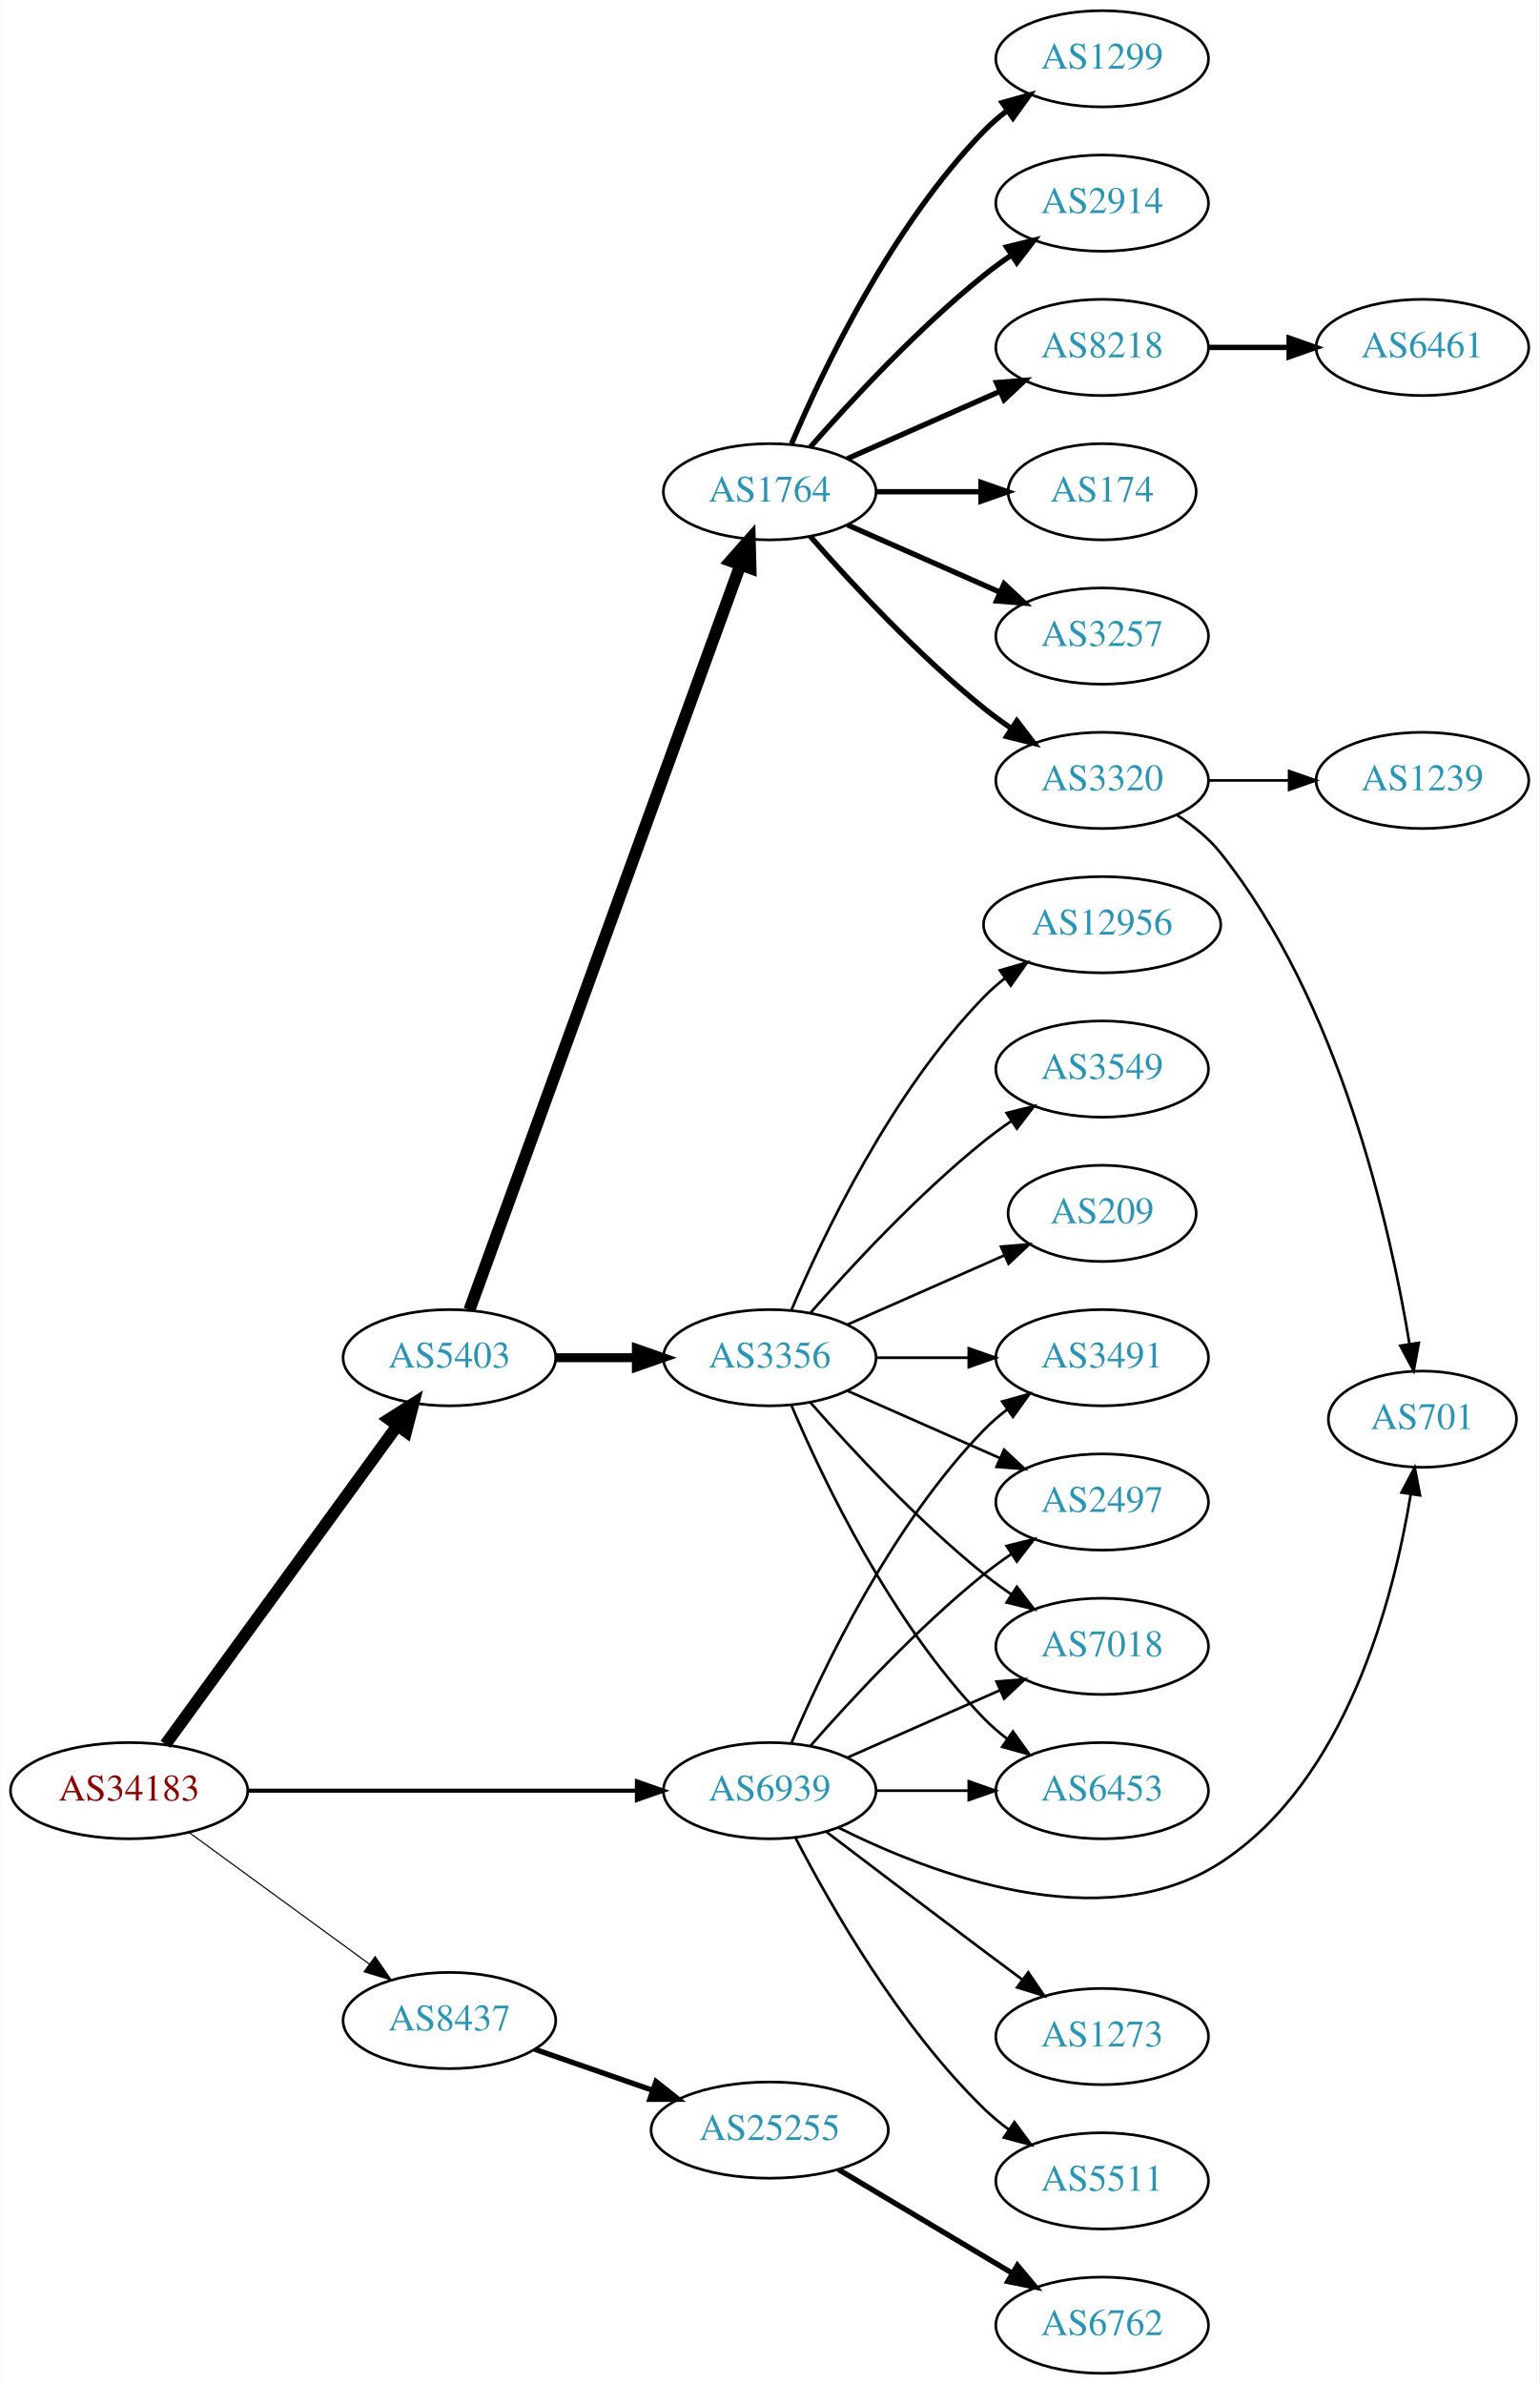
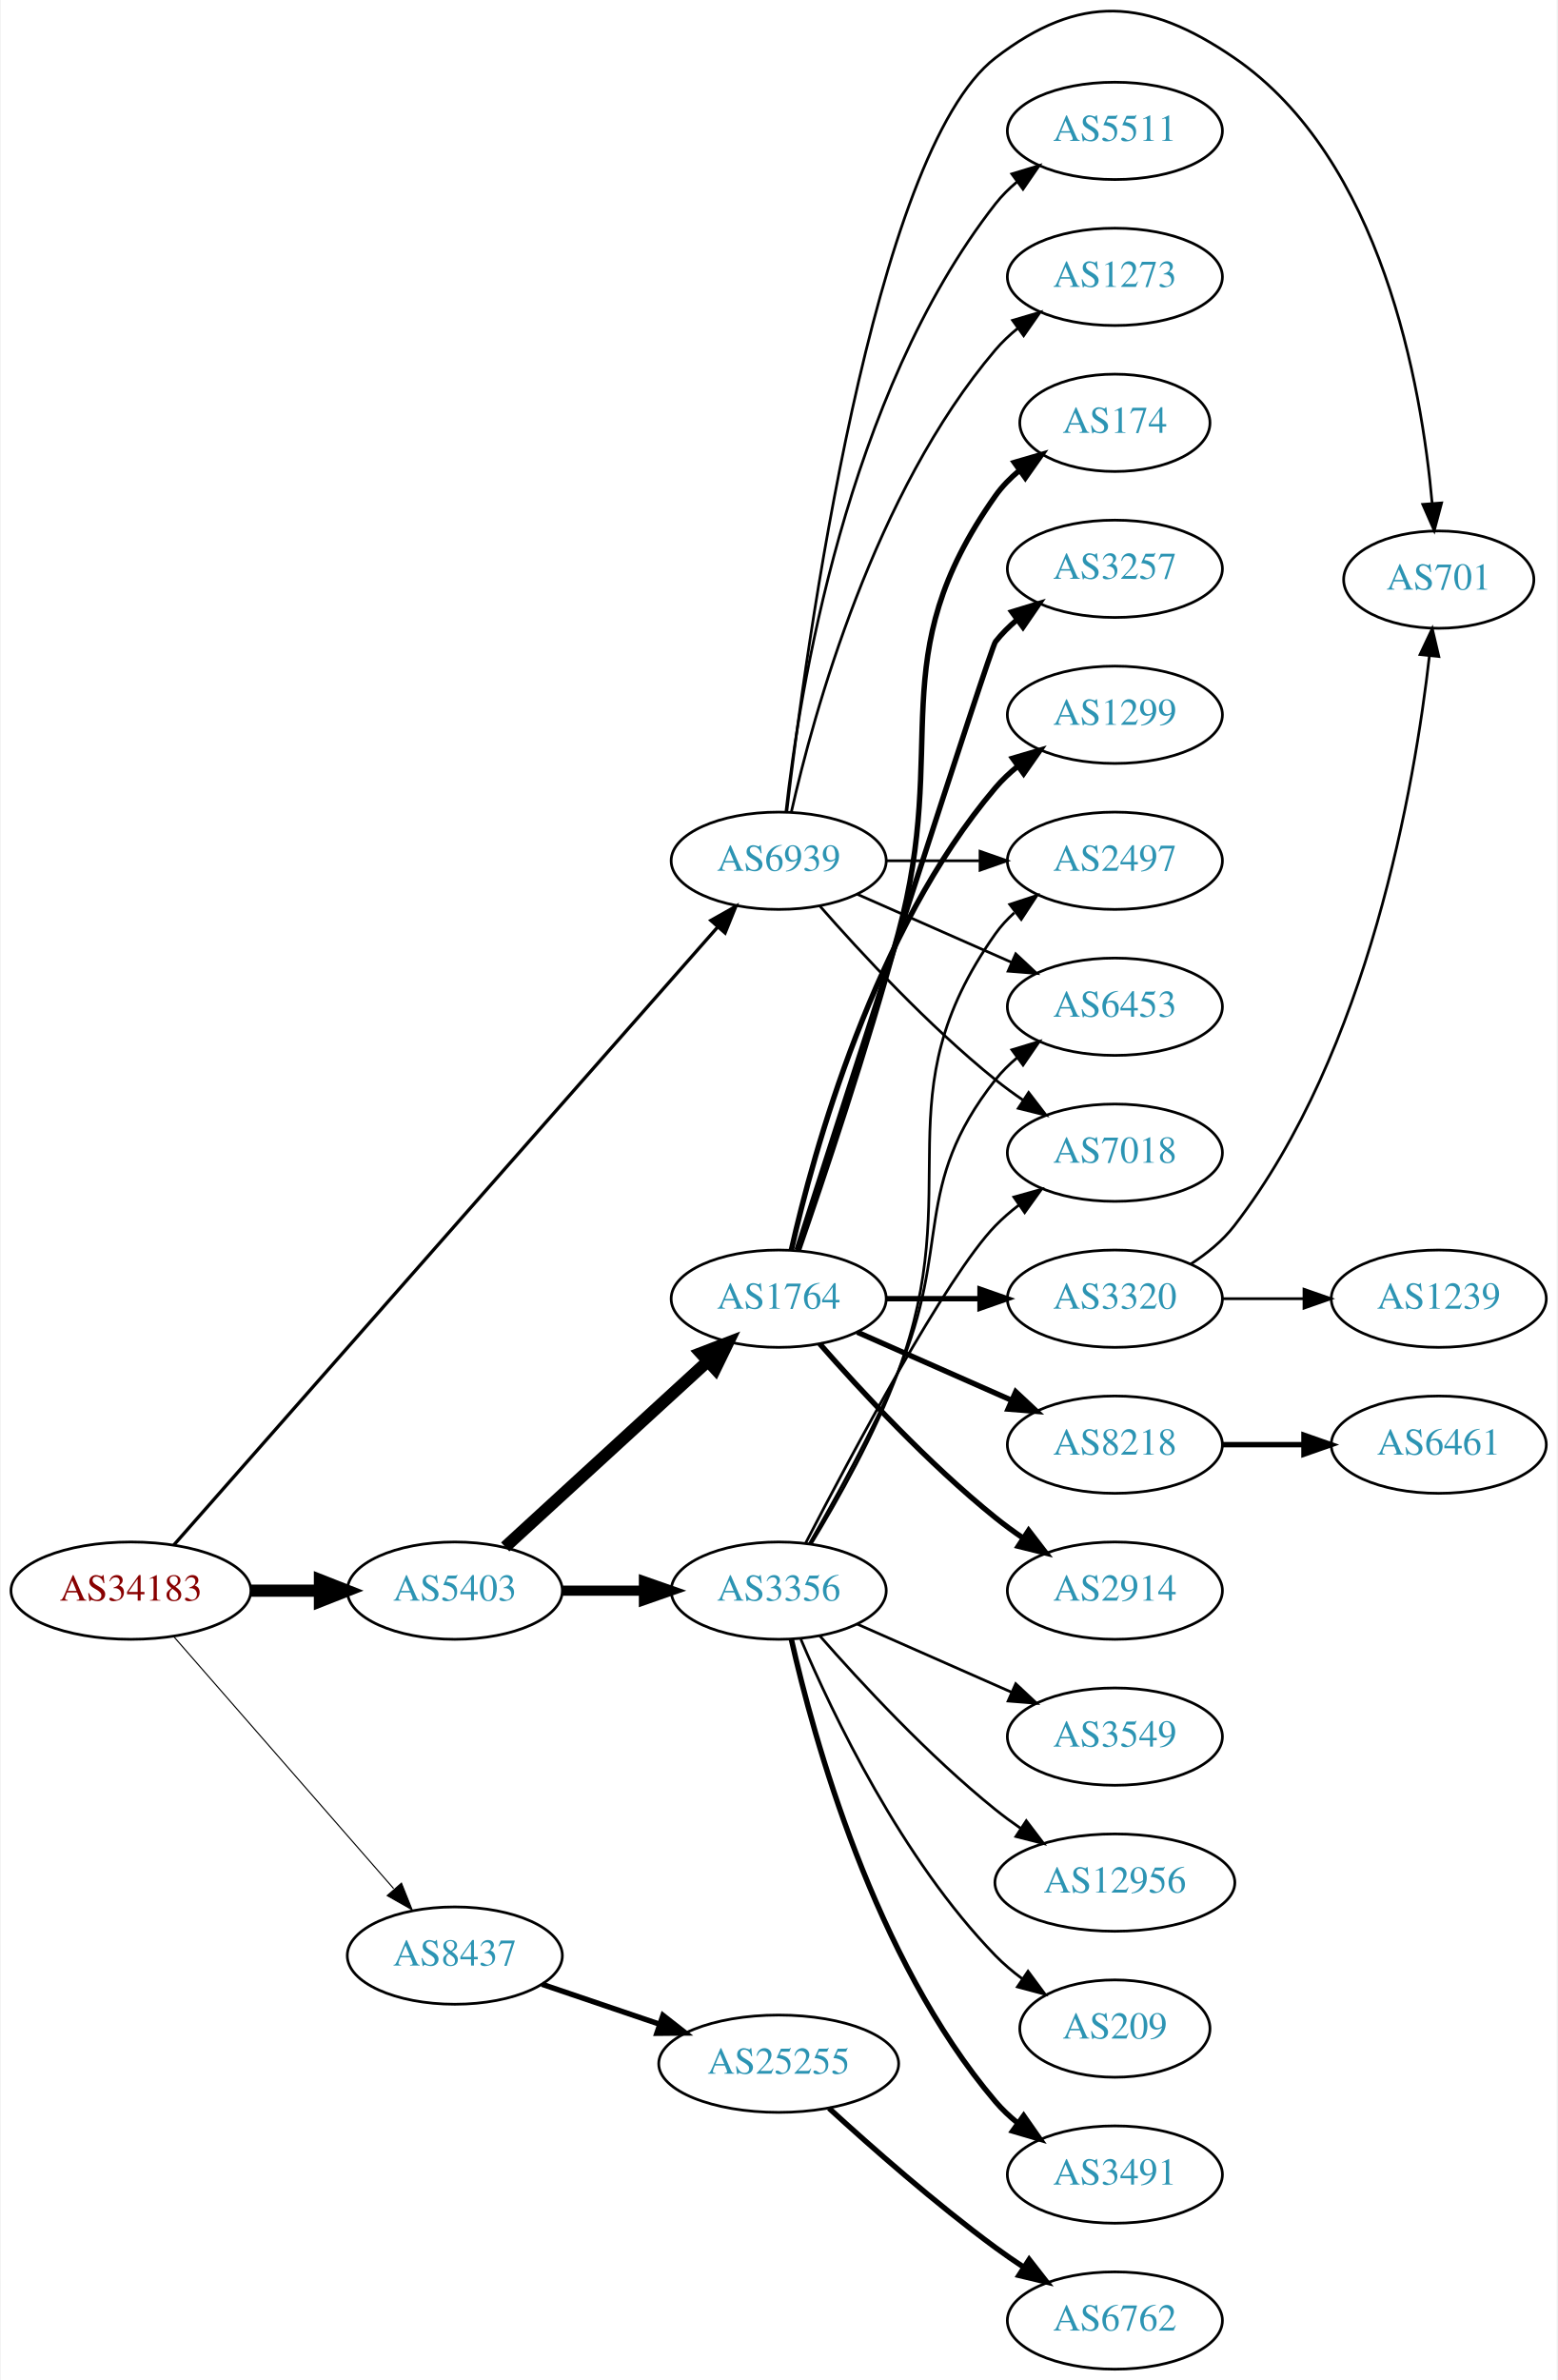
- <svg xmlns="http://www.w3.org/2000/svg" xmlns:xlink="http://www.w3.org/1999/xlink" width="576pt" height="892pt" viewBox="0.00 0.00 575.76 892.00">
-   <g id="graph0" class="graph" transform="scale(1 1) rotate(0) translate(4 888)">
-     <polygon fill="white" stroke="none" points="-4,4 -4,-888 571.762,-888 571.762,4 -4,4" />
+ <svg xmlns="http://www.w3.org/2000/svg" xmlns:xlink="http://www.w3.org/1999/xlink" width="576pt" height="880pt" viewBox="0.00 0.00 575.76 880.41">
+   <g id="graph0" class="graph" transform="scale(1 1) rotate(0) translate(4 876.412)">
+     <polygon fill="white" stroke="none" points="-4,4 -4,-876.412 571.762,-876.412 571.762,4 -4,4" />
    <g id="node1" class="node">
      <g id="a_node1">
        <a xlink:href="/asn/34183" xlink:title="AS34183 ~ AUSTRIA [AT]">
-           <ellipse fill="#ffffff" stroke="black" cx="44.196" cy="-218" rx="44.393" ry="18" />
-           <text text-anchor="middle" x="44.196" y="-214.3" font-family="Times,serif" font-size="14.00" fill="#880000">AS34183</text>
+           <ellipse fill="#ffffff" stroke="black" cx="44.196" cy="-288" rx="44.393" ry="18" />
+           <text text-anchor="middle" x="44.196" y="-284.3" font-family="Times,serif" font-size="14.00" fill="#880000">AS34183</text>
        </a>
      </g>
    </g>
    <g id="node2" class="node">
      <g id="a_node2">
        <a xlink:href="/asn/5403" xlink:title="AS5403 ~ AS5403 [AT]">
-           <ellipse fill="#ffffff" stroke="black" cx="164.039" cy="-380" rx="39.794" ry="18" />
-           <text text-anchor="middle" x="164.039" y="-376.3" font-family="Times,serif" font-size="14.00" fill="#2c94b3">AS5403</text>
+           <ellipse fill="#ffffff" stroke="black" cx="164.039" cy="-288" rx="39.794" ry="18" />
+           <text text-anchor="middle" x="164.039" y="-284.3" font-family="Times,serif" font-size="14.00" fill="#2c94b3">AS5403</text>
        </a>
      </g>
    </g>
    <g id="edge1" class="edge">
-       <path fill="none" stroke="black" stroke-width="4.5" d="M57.807,-235.337C78.628,-263.96 120.29,-321.233 144.479,-354.486" />
-       <polygon fill="black" stroke="black" stroke-width="4.5" points="141.451,-357.017 150.518,-362.788 147.82,-352.385 141.451,-357.017" />
+       <path fill="none" stroke="black" stroke-width="4.5" d="M88.407,-288C96.72,-288 105.482,-288 113.965,-288" />
+       <polygon fill="black" stroke="black" stroke-width="4.5" points="114.123,-291.938 124.123,-288 114.123,-284.063 114.123,-291.938" />
    </g>
    <g id="node3" class="node">
      <g id="a_node3">
        <a xlink:href="/asn/8437" xlink:title="AS8437 ~ Hutchison Drei Austria GmbH [AT]">
-           <ellipse fill="#ffffff" stroke="black" cx="164.039" cy="-132" rx="39.794" ry="18" />
-           <text text-anchor="middle" x="164.039" y="-128.3" font-family="Times,serif" font-size="14.00" fill="#2c94b3">AS8437</text>
+           <ellipse fill="#ffffff" stroke="black" cx="164.039" cy="-153" rx="39.794" ry="18" />
+           <text text-anchor="middle" x="164.039" y="-149.3" font-family="Times,serif" font-size="14.00" fill="#2c94b3">AS8437</text>
        </a>
      </g>
    </g>
    <g id="edge2" class="edge">
-       <path fill="none" stroke="black" stroke-width="0.429" d="M66.537,-202.426C85.424,-188.642 113.154,-168.406 134.047,-153.158" />
-       <polygon fill="black" stroke="black" stroke-width="0.429" points="136.238,-155.892 142.253,-147.169 132.112,-150.237 136.238,-155.892" />
+       <path fill="none" stroke="black" stroke-width="0.409" d="M60.121,-270.902C80.663,-247.369 117.782,-204.845 141.379,-177.813" />
+       <polygon fill="black" stroke="black" stroke-width="0.409" points="144.296,-179.794 148.235,-169.959 139.022,-175.191 144.296,-179.794" />
    </g>
    <g id="node4" class="node">
      <g id="a_node4">
        <a xlink:href="/asn/6939" xlink:title="AS6939 ~ Hurricane Electric LLC [US]">
-           <ellipse fill="#ffffff" stroke="black" cx="283.881" cy="-218" rx="39.794" ry="18" />
-           <text text-anchor="middle" x="283.881" y="-214.3" font-family="Times,serif" font-size="14.00" fill="#2c94b3">AS6939</text>
+           <ellipse fill="#ffffff" stroke="black" cx="283.881" cy="-558" rx="39.794" ry="18" />
+           <text text-anchor="middle" x="283.881" y="-554.3" font-family="Times,serif" font-size="14.00" fill="#2c94b3">AS6939</text>
        </a>
      </g>
    </g>
    <g id="edge3" class="edge">
-       <path fill="none" stroke="black" stroke-width="1.5" d="M88.515,-218C129.583,-218 191.197,-218 234.004,-218" />
-       <polygon fill="black" stroke="black" stroke-width="1.5" points="234.187,-221.5 244.187,-218 234.187,-214.5 234.187,-221.5" />
+       <path fill="none" stroke="black" stroke-width="1.227" d="M60.064,-304.89C100.665,-351.01 213.559,-479.253 261.214,-533.387" />
+       <polygon fill="black" stroke="black" stroke-width="1.227" points="258.784,-535.923 268.019,-541.117 264.038,-531.298 258.784,-535.923" />
    </g>
    <g id="node5" class="node">
      <g id="a_node5">
-         <a xlink:href="/asn/1764" xlink:title="AS1764 ~ NEXTLAYER-AS [AT]">
-           <ellipse fill="#ffffff" stroke="black" cx="283.881" cy="-704" rx="39.794" ry="18" />
-           <text text-anchor="middle" x="283.881" y="-700.3" font-family="Times,serif" font-size="14.00" fill="#2c94b3">AS1764</text>
+         <a xlink:href="/asn/3356" xlink:title="AS3356 ~ Level 3 Parent, LLC [US]">
+           <ellipse fill="#ffffff" stroke="black" cx="283.881" cy="-288" rx="39.794" ry="18" />
+           <text text-anchor="middle" x="283.881" y="-284.3" font-family="Times,serif" font-size="14.00" fill="#2c94b3">AS3356</text>
        </a>
      </g>
    </g>
    <g id="edge4" class="edge">
-       <path fill="none" stroke="black" stroke-width="4.5" d="M171.542,-397.881C191.099,-451.651 249.467,-612.129 272.941,-676.67" />
-       <polygon fill="black" stroke="black" stroke-width="4.5" points="269.279,-678.122 276.398,-686.174 276.68,-675.431 269.279,-678.122" />
+       <path fill="none" stroke="black" stroke-width="3.75" d="M203.951,-288C213.505,-288 223.854,-288 233.817,-288" />
+       <polygon fill="black" stroke="black" stroke-width="3.75" points="234.009,-291.5 244.009,-288 234.009,-284.5 234.009,-291.5" />
    </g>
    <g id="node6" class="node">
      <g id="a_node6">
-         <a xlink:href="/asn/3356" xlink:title="AS3356 ~ Level 3 Parent, LLC [US]">
-           <ellipse fill="#ffffff" stroke="black" cx="283.881" cy="-380" rx="39.794" ry="18" />
-           <text text-anchor="middle" x="283.881" y="-376.3" font-family="Times,serif" font-size="14.00" fill="#2c94b3">AS3356</text>
+         <a xlink:href="/asn/1764" xlink:title="AS1764 ~ NEXTLAYER-AS [AT]">
+           <ellipse fill="#ffffff" stroke="black" cx="283.881" cy="-396" rx="39.794" ry="18" />
+           <text text-anchor="middle" x="283.881" y="-392.3" font-family="Times,serif" font-size="14.00" fill="#2c94b3">AS1764</text>
        </a>
      </g>
    </g>
    <g id="edge5" class="edge">
-       <path fill="none" stroke="black" stroke-width="3.375" d="M203.951,-380C213.505,-380 223.854,-380 233.817,-380" />
-       <polygon fill="black" stroke="black" stroke-width="3.375" points="234.009,-383.5 244.009,-380 234.009,-376.5 234.009,-383.5" />
+       <path fill="none" stroke="black" stroke-width="4.5" d="M182.681,-304.169C202.554,-322.382 235.016,-352.133 257.585,-372.817" />
+       <polygon fill="black" stroke="black" stroke-width="4.5" points="255.086,-375.867 265.118,-379.721 260.406,-370.061 255.086,-375.867" />
    </g>
    <g id="node23" class="node">
      <g id="a_node23">
        <a xlink:href="/asn/25255" xlink:title="AS25255 ~ ==&gt; TELE2 AUSTRIA &lt;== [AT]">
-           <ellipse fill="#ffffff" stroke="black" cx="283.881" cy="-91" rx="44.393" ry="18" />
-           <text text-anchor="middle" x="283.881" y="-87.3" font-family="Times,serif" font-size="14.00" fill="#2c94b3">AS25255</text>
+           <ellipse fill="#ffffff" stroke="black" cx="283.881" cy="-113" rx="44.393" ry="18" />
+           <text text-anchor="middle" x="283.881" y="-109.3" font-family="Times,serif" font-size="14.00" fill="#2c94b3">AS25255</text>
        </a>
      </g>
    </g>
    <g id="edge22" class="edge">
-       <path fill="none" stroke="black" stroke-width="2" d="M196,-121.228C209.409,-116.563 225.332,-111.023 239.861,-105.968" />
-       <polygon fill="black" stroke="black" stroke-width="2" points="241.354,-109.154 249.649,-102.562 239.054,-102.543 241.354,-109.154" />
+       <path fill="none" stroke="black" stroke-width="2" d="M196.309,-142.386C209.605,-137.872 225.331,-132.535 239.707,-127.655" />
+       <polygon fill="black" stroke="black" stroke-width="2" points="241.054,-130.894 249.398,-124.365 238.804,-124.265 241.054,-130.894" />
+     </g>
+     <g id="node7" class="node">
+       <g id="a_node7">
+         <a xlink:href="/asn/2497" xlink:title="AS2497 ~ Internet Initiative Japan Inc. [JP]">
+           <ellipse fill="#ffffff" stroke="black" cx="408.273" cy="-558" rx="39.794" ry="18" />
+           <text text-anchor="middle" x="408.273" y="-554.3" font-family="Times,serif" font-size="14.00" fill="#2c94b3">AS2497</text>
+         </a>
+       </g>
+     </g>
+     <g id="edge25" class="edge">
+       <path fill="none" stroke="black" d="M323.607,-558C334.545,-558 346.596,-558 358.062,-558" />
+       <polygon fill="black" stroke="black" points="358.38,-561.5 368.38,-558 358.38,-554.5 358.38,-561.5" />
+     </g>
+     <g id="node8" class="node">
+       <g id="a_node8">
+         <a xlink:href="/asn/6453" xlink:title="AS6453 ~ TATA COMMUNICATIONS (AMERICA) INC [US]">
+           <ellipse fill="#ffffff" stroke="black" cx="408.273" cy="-504" rx="39.794" ry="18" />
+           <text text-anchor="middle" x="408.273" y="-500.3" font-family="Times,serif" font-size="14.00" fill="#2c94b3">AS6453</text>
+         </a>
+       </g>
+     </g>
+     <g id="edge29" class="edge">
+       <path fill="none" stroke="black" d="M312.96,-545.611C329.908,-538.134 351.706,-528.517 370.075,-520.412" />
+       <polygon fill="black" stroke="black" points="371.589,-523.57 379.325,-516.331 368.763,-517.166 371.589,-523.57" />
+     </g>
+     <g id="node12" class="node">
+       <g id="a_node12">
+         <a xlink:href="/asn/7018" xlink:title="AS7018 ~ AT&amp;T Services, Inc. [US]">
+           <ellipse fill="#ffffff" stroke="black" cx="408.273" cy="-450" rx="39.794" ry="18" />
+           <text text-anchor="middle" x="408.273" y="-446.3" font-family="Times,serif" font-size="14.00" fill="#2c94b3">AS7018</text>
+         </a>
+       </g>
+     </g>
+     <g id="edge27" class="edge">
+       <path fill="none" stroke="black" d="M299.033,-541.337C314.135,-524.106 339.256,-496.976 364.077,-477 367.333,-474.38 370.858,-471.808 374.442,-469.354" />
+       <polygon fill="black" stroke="black" points="376.361,-472.281 382.815,-463.879 372.53,-466.423 376.361,-472.281" />
+     </g>
+     <g id="node21" class="node">
+       <g id="a_node21">
+         <a xlink:href="/asn/701" xlink:title="AS701 ~ UUNET [US]">
+           <ellipse fill="#ffffff" stroke="black" cx="528.116" cy="-662" rx="35.194" ry="18" />
+           <text text-anchor="middle" x="528.116" y="-658.3" font-family="Times,serif" font-size="14.00" fill="#2c94b3">AS701</text>
+         </a>
+       </g>
+     </g>
+     <g id="edge28" class="edge">
+       <path fill="none" stroke="black" d="M286.872,-576.135C293.762,-635.183 318.692,-820.131 364.077,-855 395.23,-878.934 420.065,-877.211 452.469,-855 507.084,-817.566 521.751,-733.999 525.682,-690.126" />
+       <polygon fill="black" stroke="black" points="529.173,-690.371 526.452,-680.132 522.194,-689.834 529.173,-690.371" />
+     </g>
+     <g id="node25" class="node">
+       <g id="a_node25">
+         <a xlink:href="/asn/5511" xlink:title="AS5511 ~ Orange S.A. [FR]">
+           <ellipse fill="#ffffff" stroke="black" cx="408.273" cy="-828" rx="39.794" ry="18" />
+           <text text-anchor="middle" x="408.273" y="-824.3" font-family="Times,serif" font-size="14.00" fill="#2c94b3">AS5511</text>
+         </a>
+       </g>
+     </g>
+     <g id="edge24" class="edge">
+       <path fill="none" stroke="black" d="M286.56,-576.129C291.391,-619.368 308.732,-730.216 364.077,-801 366.392,-803.961 369.129,-806.683 372.084,-809.164" />
+       <polygon fill="black" stroke="black" points="370.14,-812.078 380.275,-815.165 374.278,-806.432 370.14,-812.078" />
+     </g>
+     <g id="node26" class="node">
+       <g id="a_node26">
+         <a xlink:href="/asn/1273" xlink:title="AS1273 ~ Vodafone Group PLC [EU]">
+           <ellipse fill="#ffffff" stroke="black" cx="408.273" cy="-774" rx="39.794" ry="18" />
+           <text text-anchor="middle" x="408.273" y="-770.3" font-family="Times,serif" font-size="14.00" fill="#2c94b3">AS1273</text>
+         </a>
+       </g>
+     </g>
+     <g id="edge26" class="edge">
+       <path fill="none" stroke="black" d="M288.575,-576.075C296.715,-612.148 319.148,-694.14 364.077,-747 366.511,-749.864 369.328,-752.521 372.333,-754.961" />
+       <polygon fill="black" stroke="black" points="370.432,-757.905 380.593,-760.906 374.521,-752.224 370.432,-757.905" />
+     </g>
+     <g id="edge6" class="edge">
+       <path fill="none" stroke="black" d="M295.934,-305.367C305.66,-321.345 319.563,-345.981 328.077,-369 353.665,-438.175 321.498,-470.775 364.077,-531 366.068,-533.816 368.455,-536.401 371.071,-538.76" />
+       <polygon fill="black" stroke="black" points="369.371,-541.865 379.44,-545.162 373.624,-536.306 369.371,-541.865" />
+     </g>
+     <g id="edge7" class="edge">
+       <path fill="none" stroke="black" d="M295.193,-305.277C304.547,-321.397 318.325,-346.304 328.077,-369 348.052,-415.487 332.779,-437.246 364.077,-477 366.402,-479.953 369.146,-482.67 372.105,-485.147" />
+       <polygon fill="black" stroke="black" points="370.165,-488.064 380.302,-491.145 374.298,-482.415 370.165,-488.064" />
+     </g>
+     <g id="node9" class="node">
+       <g id="a_node9">
+         <a xlink:href="/asn/3491" xlink:title="AS3491 ~ PCCW Global, Inc. [US]">
+           <ellipse fill="#ffffff" stroke="black" cx="408.273" cy="-72" rx="39.794" ry="18" />
+           <text text-anchor="middle" x="408.273" y="-68.3" font-family="Times,serif" font-size="14.00" fill="#2c94b3">AS3491</text>
+         </a>
+       </g>
+     </g>
+     <g id="edge8" class="edge">
+       <path fill="none" stroke="black" stroke-width="2" d="M288.575,-269.925C296.715,-233.852 319.148,-151.86 364.077,-99 366.511,-96.136 369.328,-93.479 372.333,-91.039" />
+       <polygon fill="black" stroke="black" stroke-width="2" points="374.521,-93.776 380.593,-85.094 370.432,-88.095 374.521,-93.776" />
+     </g>
+     <g id="node10" class="node">
+       <g id="a_node10">
+         <a xlink:href="/asn/3549" xlink:title="AS3549 ~ Level 3 Parent, LLC [US]">
+           <ellipse fill="#ffffff" stroke="black" cx="408.273" cy="-234" rx="39.794" ry="18" />
+           <text text-anchor="middle" x="408.273" y="-230.3" font-family="Times,serif" font-size="14.00" fill="#2c94b3">AS3549</text>
+         </a>
+       </g>
+     </g>
+     <g id="edge9" class="edge">
+       <path fill="none" stroke="black" d="M312.96,-275.611C329.908,-268.134 351.706,-258.517 370.075,-250.412" />
+       <polygon fill="black" stroke="black" points="371.589,-253.57 379.325,-246.331 368.763,-247.166 371.589,-253.57" />
+     </g>
+     <g id="node11" class="node">
+       <g id="a_node11">
+         <a xlink:href="/asn/12956" xlink:title="AS12956 ~ TELXIUS [ES]">
+           <ellipse fill="#ffffff" stroke="black" cx="408.273" cy="-180" rx="44.393" ry="18" />
+           <text text-anchor="middle" x="408.273" y="-176.3" font-family="Times,serif" font-size="14.00" fill="#2c94b3">AS12956</text>
+         </a>
+       </g>
+     </g>
+     <g id="edge10" class="edge">
+       <path fill="none" stroke="black" d="M299.033,-271.337C314.135,-254.106 339.256,-226.976 364.077,-207 367.005,-204.643 370.152,-202.325 373.363,-200.098" />
+       <polygon fill="black" stroke="black" points="375.499,-202.882 381.911,-194.448 371.639,-197.042 375.499,-202.882" />
+     </g>
+     <g id="edge11" class="edge">
+       <path fill="none" stroke="black" d="M293.846,-305.587C310.437,-337.711 345.893,-404.297 364.077,-423 366.697,-425.695 369.638,-428.239 372.721,-430.608" />
+       <polygon fill="black" stroke="black" points="370.887,-433.597 381.089,-436.455 374.896,-427.859 370.887,-433.597" />
+     </g>
+     <g id="node13" class="node">
+       <g id="a_node13">
+         <a xlink:href="/asn/209" xlink:title="AS209 ~ CenturyLink Communications, LLC [US]">
+           <ellipse fill="#ffffff" stroke="black" cx="408.273" cy="-126" rx="35.194" ry="18" />
+           <text text-anchor="middle" x="408.273" y="-122.3" font-family="Times,serif" font-size="14.00" fill="#2c94b3">AS209</text>
+         </a>
+       </g>
+     </g>
+     <g id="edge12" class="edge">
+       <path fill="none" stroke="black" d="M292.072,-270.025C303.839,-242.318 329.413,-188.652 364.077,-153 367.06,-149.933 370.457,-147.06 374.007,-144.419" />
+       <polygon fill="black" stroke="black" points="376.134,-147.205 382.441,-138.692 372.201,-141.414 376.134,-147.205" />
    </g>
    <g id="node14" class="node">
      <g id="a_node14">
-         <a xlink:href="/asn/2497" xlink:title="AS2497 ~ Internet Initiative Japan Inc. [JP]">
-           <ellipse fill="#ffffff" stroke="black" cx="408.273" cy="-326" rx="39.794" ry="18" />
-           <text text-anchor="middle" x="408.273" y="-322.3" font-family="Times,serif" font-size="14.00" fill="#2c94b3">AS2497</text>
-         </a>
-       </g>
-     </g>
-     <g id="edge30" class="edge">
-       <path fill="none" stroke="black" d="M299.033,-234.663C314.135,-251.894 339.256,-279.024 364.077,-299 367.333,-301.62 370.858,-304.192 374.442,-306.646" />
-       <polygon fill="black" stroke="black" points="372.53,-309.577 382.815,-312.121 376.361,-303.719 372.53,-309.577" />
+         <a xlink:href="/asn/2914" xlink:title="AS2914 ~ NTT America, Inc. [US]">
+           <ellipse fill="#ffffff" stroke="black" cx="408.273" cy="-288" rx="39.794" ry="18" />
+           <text text-anchor="middle" x="408.273" y="-284.3" font-family="Times,serif" font-size="14.00" fill="#2c94b3">AS2914</text>
+         </a>
+       </g>
+     </g>
+     <g id="edge13" class="edge">
+       <path fill="none" stroke="black" stroke-width="2" d="M299.033,-379.337C314.135,-362.106 339.256,-334.976 364.077,-315 367.333,-312.38 370.858,-309.808 374.442,-307.354" />
+       <polygon fill="black" stroke="black" stroke-width="2" points="376.361,-310.281 382.815,-301.879 372.53,-304.423 376.361,-310.281" />
    </g>
    <g id="node15" class="node">
      <g id="a_node15">
-         <a xlink:href="/asn/7018" xlink:title="AS7018 ~ AT&amp;T Services, Inc. [US]">
-           <ellipse fill="#ffffff" stroke="black" cx="408.273" cy="-272" rx="39.794" ry="18" />
-           <text text-anchor="middle" x="408.273" y="-268.3" font-family="Times,serif" font-size="14.00" fill="#2c94b3">AS7018</text>
-         </a>
-       </g>
-     </g>
-     <g id="edge29" class="edge">
-       <path fill="none" stroke="black" d="M312.96,-230.389C329.908,-237.866 351.706,-247.483 370.075,-255.588" />
-       <polygon fill="black" stroke="black" points="368.763,-258.834 379.325,-259.669 371.589,-252.43 368.763,-258.834" />
+         <a xlink:href="/asn/174" xlink:title="AS174 ~ Cogent Communications [US]">
+           <ellipse fill="#ffffff" stroke="black" cx="408.273" cy="-720" rx="35.194" ry="18" />
+           <text text-anchor="middle" x="408.273" y="-716.3" font-family="Times,serif" font-size="14.00" fill="#2c94b3">AS174</text>
+         </a>
+       </g>
+     </g>
+     <g id="edge14" class="edge">
+       <path fill="none" stroke="black" stroke-width="2" d="M291.133,-413.753C300.04,-439.419 316.576,-488.48 328.077,-531 347.336,-602.198 321.498,-632.775 364.077,-693 366.547,-696.493 369.626,-699.63 372.995,-702.421" />
+       <polygon fill="black" stroke="black" stroke-width="2" points="371.064,-705.343 381.235,-708.31 375.134,-699.648 371.064,-705.343" />
    </g>
    <g id="node16" class="node">
      <g id="a_node16">
-         <a xlink:href="/asn/6453" xlink:title="AS6453 ~ TATA COMMUNICATIONS (AMERICA) INC [US]">
-           <ellipse fill="#ffffff" stroke="black" cx="408.273" cy="-218" rx="39.794" ry="18" />
-           <text text-anchor="middle" x="408.273" y="-214.3" font-family="Times,serif" font-size="14.00" fill="#2c94b3">AS6453</text>
-         </a>
-       </g>
-     </g>
-     <g id="edge24" class="edge">
-       <path fill="none" stroke="black" d="M323.607,-218C334.545,-218 346.596,-218 358.062,-218" />
-       <polygon fill="black" stroke="black" points="358.38,-221.5 368.38,-218 358.38,-214.5 358.38,-221.5" />
+         <a xlink:href="/asn/3257" xlink:title="AS3257 ~ GTT [DE]">
+           <ellipse fill="#ffffff" stroke="black" cx="408.273" cy="-666" rx="39.794" ry="18" />
+           <text text-anchor="middle" x="408.273" y="-662.3" font-family="Times,serif" font-size="14.00" fill="#2c94b3">AS3257</text>
+         </a>
+       </g>
+     </g>
+     <g id="edge15" class="edge">
+       <path fill="none" stroke="black" stroke-width="2" d="M290.68,-414.068C308.641,-469.995 362.258,-636.673 364.077,-639 366.392,-641.961 369.129,-644.683 372.084,-647.164" />
+       <polygon fill="black" stroke="black" stroke-width="2" points="370.14,-650.078 380.275,-653.165 374.278,-644.432 370.14,-650.078" />
+     </g>
+     <g id="node17" class="node">
+       <g id="a_node17">
+         <a xlink:href="/asn/1299" xlink:title="AS1299 ~ Telia Carrier [EU]">
+           <ellipse fill="#ffffff" stroke="black" cx="408.273" cy="-612" rx="39.794" ry="18" />
+           <text text-anchor="middle" x="408.273" y="-608.3" font-family="Times,serif" font-size="14.00" fill="#2c94b3">AS1299</text>
+         </a>
+       </g>
+     </g>
+     <g id="edge16" class="edge">
+       <path fill="none" stroke="black" stroke-width="2" d="M288.575,-414.075C296.715,-450.148 319.148,-532.14 364.077,-585 366.511,-587.864 369.328,-590.521 372.333,-592.961" />
+       <polygon fill="black" stroke="black" stroke-width="2" points="370.432,-595.905 380.593,-598.906 374.521,-590.224 370.432,-595.905" />
    </g>
    <g id="node18" class="node">
      <g id="a_node18">
-         <a xlink:href="/asn/3491" xlink:title="AS3491 ~ PCCW Global, Inc. [US]">
-           <ellipse fill="#ffffff" stroke="black" cx="408.273" cy="-380" rx="39.794" ry="18" />
-           <text text-anchor="middle" x="408.273" y="-376.3" font-family="Times,serif" font-size="14.00" fill="#2c94b3">AS3491</text>
-         </a>
-       </g>
-     </g>
-     <g id="edge28" class="edge">
-       <path fill="none" stroke="black" d="M292.072,-235.975C303.839,-263.682 329.413,-317.348 364.077,-353 366.697,-355.695 369.638,-358.239 372.721,-360.608" />
-       <polygon fill="black" stroke="black" points="370.887,-363.597 381.089,-366.455 374.896,-357.859 370.887,-363.597" />
-     </g>
-     <g id="node22" class="node">
-       <g id="a_node22">
-         <a xlink:href="/asn/701" xlink:title="AS701 ~ UUNET [US]">
-           <ellipse fill="#ffffff" stroke="black" cx="528.116" cy="-357" rx="35.194" ry="18" />
-           <text text-anchor="middle" x="528.116" y="-353.3" font-family="Times,serif" font-size="14.00" fill="#2c94b3">AS701</text>
-         </a>
-       </g>
-     </g>
-     <g id="edge27" class="edge">
-       <path fill="none" stroke="black" d="M309.515,-204.22C344.247,-186.829 408.298,-162.431 452.469,-191 499.763,-221.588 517.386,-290.055 523.729,-328.825" />
-       <polygon fill="black" stroke="black" points="520.297,-329.542 525.234,-338.916 527.22,-328.509 520.297,-329.542" />
-     </g>
-     <g id="node25" class="node">
-       <g id="a_node25">
-         <a xlink:href="/asn/1273" xlink:title="AS1273 ~ Vodafone Group PLC [EU]">
-           <ellipse fill="#ffffff" stroke="black" cx="408.273" cy="-126" rx="39.794" ry="18" />
-           <text text-anchor="middle" x="408.273" y="-122.3" font-family="Times,serif" font-size="14.00" fill="#2c94b3">AS1273</text>
-         </a>
-       </g>
-     </g>
-     <g id="edge25" class="edge">
-       <path fill="none" stroke="black" d="M305.018,-202.65C320.997,-190.492 343.922,-173.1 364.077,-158 368.652,-154.573 373.511,-150.953 378.255,-147.43" />
-       <polygon fill="black" stroke="black" points="380.637,-150.022 386.586,-141.255 376.468,-144.398 380.637,-150.022" />
-     </g>
-     <g id="node26" class="node">
-       <g id="a_node26">
-         <a xlink:href="/asn/5511" xlink:title="AS5511 ~ Orange S.A. [FR]">
-           <ellipse fill="#ffffff" stroke="black" cx="408.273" cy="-72" rx="39.794" ry="18" />
-           <text text-anchor="middle" x="408.273" y="-68.3" font-family="Times,serif" font-size="14.00" fill="#2c94b3">AS5511</text>
-         </a>
-       </g>
-     </g>
-     <g id="edge26" class="edge">
-       <path fill="none" stroke="black" d="M293.635,-200.164C306.485,-175.292 332.399,-129.786 364.077,-99 366.921,-96.236 370.094,-93.612 373.394,-91.163" />
-       <polygon fill="black" stroke="black" points="375.46,-93.991 381.741,-85.459 371.51,-88.212 375.46,-93.991" />
-     </g>
-     <g id="node7" class="node">
-       <g id="a_node7">
-         <a xlink:href="/asn/174" xlink:title="AS174 ~ Cogent Communications [US]">
-           <ellipse fill="#ffffff" stroke="black" cx="408.273" cy="-704" rx="35.194" ry="18" />
-           <text text-anchor="middle" x="408.273" y="-700.3" font-family="Times,serif" font-size="14.00" fill="#2c94b3">AS174</text>
-         </a>
-       </g>
-     </g>
-     <g id="edge6" class="edge">
-       <path fill="none" stroke="black" stroke-width="2" d="M323.607,-704C336.096,-704 350.035,-704 362.898,-704" />
-       <polygon fill="black" stroke="black" stroke-width="2" points="362.936,-707.5 372.936,-704 362.936,-700.5 362.936,-707.5" />
-     </g>
-     <g id="node8" class="node">
-       <g id="a_node8">
-         <a xlink:href="/asn/3257" xlink:title="AS3257 ~ GTT [DE]">
-           <ellipse fill="#ffffff" stroke="black" cx="408.273" cy="-650" rx="39.794" ry="18" />
-           <text text-anchor="middle" x="408.273" y="-646.3" font-family="Times,serif" font-size="14.00" fill="#2c94b3">AS3257</text>
-         </a>
-       </g>
-     </g>
-     <g id="edge7" class="edge">
-       <path fill="none" stroke="black" stroke-width="2" d="M312.96,-691.611C329.908,-684.134 351.706,-674.517 370.075,-666.412" />
-       <polygon fill="black" stroke="black" stroke-width="2" points="371.589,-669.57 379.325,-662.331 368.763,-663.166 371.589,-669.57" />
-     </g>
-     <g id="node9" class="node">
-       <g id="a_node9">
        <a xlink:href="/asn/8218" xlink:title="AS8218 ~ legacy Neotelecoms [FR]">
-           <ellipse fill="#ffffff" stroke="black" cx="408.273" cy="-758" rx="39.794" ry="18" />
-           <text text-anchor="middle" x="408.273" y="-754.3" font-family="Times,serif" font-size="14.00" fill="#2c94b3">AS8218</text>
-         </a>
-       </g>
-     </g>
-     <g id="edge8" class="edge">
-       <path fill="none" stroke="black" stroke-width="2" d="M312.96,-716.389C329.908,-723.866 351.706,-733.483 370.075,-741.588" />
-       <polygon fill="black" stroke="black" stroke-width="2" points="368.763,-744.834 379.325,-745.669 371.589,-738.43 368.763,-744.834" />
-     </g>
-     <g id="node10" class="node">
-       <g id="a_node10">
-         <a xlink:href="/asn/1299" xlink:title="AS1299 ~ Telia Carrier [EU]">
-           <ellipse fill="#ffffff" stroke="black" cx="408.273" cy="-866" rx="39.794" ry="18" />
-           <text text-anchor="middle" x="408.273" y="-862.3" font-family="Times,serif" font-size="14.00" fill="#2c94b3">AS1299</text>
-         </a>
-       </g>
-     </g>
-     <g id="edge9" class="edge">
-       <path fill="none" stroke="black" stroke-width="2" d="M292.072,-721.975C303.839,-749.682 329.413,-803.348 364.077,-839 366.697,-841.695 369.638,-844.239 372.721,-846.608" />
-       <polygon fill="black" stroke="black" stroke-width="2" points="370.887,-849.597 381.089,-852.455 374.896,-843.859 370.887,-849.597" />
-     </g>
-     <g id="node11" class="node">
-       <g id="a_node11">
-         <a xlink:href="/asn/2914" xlink:title="AS2914 ~ NTT America, Inc. [US]">
-           <ellipse fill="#ffffff" stroke="black" cx="408.273" cy="-812" rx="39.794" ry="18" />
-           <text text-anchor="middle" x="408.273" y="-808.3" font-family="Times,serif" font-size="14.00" fill="#2c94b3">AS2914</text>
-         </a>
-       </g>
-     </g>
-     <g id="edge10" class="edge">
-       <path fill="none" stroke="black" stroke-width="2" d="M299.033,-720.663C314.135,-737.894 339.256,-765.024 364.077,-785 367.333,-787.62 370.858,-790.192 374.442,-792.646" />
-       <polygon fill="black" stroke="black" stroke-width="2" points="372.53,-795.577 382.815,-798.121 376.361,-789.719 372.53,-795.577" />
-     </g>
-     <g id="node12" class="node">
-       <g id="a_node12">
-         <a xlink:href="/asn/3320" xlink:title="AS3320 ~ DTAG [DE]">
-           <ellipse fill="#ffffff" stroke="black" cx="408.273" cy="-596" rx="39.794" ry="18" />
-           <text text-anchor="middle" x="408.273" y="-592.3" font-family="Times,serif" font-size="14.00" fill="#2c94b3">AS3320</text>
-         </a>
-       </g>
-     </g>
-     <g id="edge11" class="edge">
-       <path fill="none" stroke="black" stroke-width="2" d="M299.033,-687.337C314.135,-670.106 339.256,-642.976 364.077,-623 367.333,-620.38 370.858,-617.808 374.442,-615.354" />
-       <polygon fill="black" stroke="black" stroke-width="2" points="376.361,-618.281 382.815,-609.879 372.53,-612.423 376.361,-618.281" />
-     </g>
-     <g id="node13" class="node">
-       <g id="a_node13">
-         <a xlink:href="/asn/12956" xlink:title="AS12956 ~ TELXIUS [ES]">
-           <ellipse fill="#ffffff" stroke="black" cx="408.273" cy="-542" rx="44.393" ry="18" />
-           <text text-anchor="middle" x="408.273" y="-538.3" font-family="Times,serif" font-size="14.00" fill="#2c94b3">AS12956</text>
-         </a>
-       </g>
-     </g>
-     <g id="edge12" class="edge">
-       <path fill="none" stroke="black" d="M292.072,-397.975C303.839,-425.682 329.413,-479.348 364.077,-515 366.493,-517.485 369.182,-519.842 372.003,-522.051" />
-       <polygon fill="black" stroke="black" points="370.01,-524.929 380.187,-527.873 374.067,-519.225 370.01,-524.929" />
-     </g>
-     <g id="edge13" class="edge">
-       <path fill="none" stroke="black" d="M312.96,-367.611C329.908,-360.134 351.706,-350.517 370.075,-342.412" />
-       <polygon fill="black" stroke="black" points="371.589,-345.57 379.325,-338.331 368.763,-339.166 371.589,-345.57" />
-     </g>
-     <g id="edge14" class="edge">
-       <path fill="none" stroke="black" d="M299.033,-363.337C314.135,-346.106 339.256,-318.976 364.077,-299 367.333,-296.38 370.858,-293.808 374.442,-291.354" />
-       <polygon fill="black" stroke="black" points="376.361,-294.281 382.815,-285.879 372.53,-288.423 376.361,-294.281" />
-     </g>
-     <g id="edge15" class="edge">
-       <path fill="none" stroke="black" d="M292.072,-362.025C303.839,-334.318 329.413,-280.652 364.077,-245 366.697,-242.305 369.638,-239.761 372.721,-237.392" />
-       <polygon fill="black" stroke="black" points="374.896,-240.141 381.089,-231.545 370.887,-234.403 374.896,-240.141" />
-     </g>
-     <g id="node17" class="node">
-       <g id="a_node17">
-         <a xlink:href="/asn/3549" xlink:title="AS3549 ~ Level 3 Parent, LLC [US]">
-           <ellipse fill="#ffffff" stroke="black" cx="408.273" cy="-488" rx="39.794" ry="18" />
-           <text text-anchor="middle" x="408.273" y="-484.3" font-family="Times,serif" font-size="14.00" fill="#2c94b3">AS3549</text>
-         </a>
-       </g>
-     </g>
-     <g id="edge16" class="edge">
-       <path fill="none" stroke="black" d="M299.033,-396.663C314.135,-413.894 339.256,-441.024 364.077,-461 367.333,-463.62 370.858,-466.192 374.442,-468.646" />
-       <polygon fill="black" stroke="black" points="372.53,-471.577 382.815,-474.121 376.361,-465.719 372.53,-471.577" />
+           <ellipse fill="#ffffff" stroke="black" cx="408.273" cy="-342" rx="39.794" ry="18" />
+           <text text-anchor="middle" x="408.273" y="-338.3" font-family="Times,serif" font-size="14.00" fill="#2c94b3">AS8218</text>
+         </a>
+       </g>
    </g>
    <g id="edge17" class="edge">
-       <path fill="none" stroke="black" d="M323.607,-380C334.545,-380 346.596,-380 358.062,-380" />
-       <polygon fill="black" stroke="black" points="358.38,-383.5 368.38,-380 358.38,-376.5 358.38,-383.5" />
+       <path fill="none" stroke="black" stroke-width="2" d="M312.96,-383.611C329.908,-376.134 351.706,-366.517 370.075,-358.412" />
+       <polygon fill="black" stroke="black" stroke-width="2" points="371.589,-361.57 379.325,-354.331 368.763,-355.166 371.589,-361.57" />
    </g>
    <g id="node19" class="node">
      <g id="a_node19">
-         <a xlink:href="/asn/209" xlink:title="AS209 ~ CenturyLink Communications, LLC [US]">
-           <ellipse fill="#ffffff" stroke="black" cx="408.273" cy="-434" rx="35.194" ry="18" />
-           <text text-anchor="middle" x="408.273" y="-430.3" font-family="Times,serif" font-size="14.00" fill="#2c94b3">AS209</text>
+         <a xlink:href="/asn/3320" xlink:title="AS3320 ~ DTAG [DE]">
+           <ellipse fill="#ffffff" stroke="black" cx="408.273" cy="-396" rx="39.794" ry="18" />
+           <text text-anchor="middle" x="408.273" y="-392.3" font-family="Times,serif" font-size="14.00" fill="#2c94b3">AS3320</text>
        </a>
      </g>
    </g>
    <g id="edge18" class="edge">
-       <path fill="none" stroke="black" d="M312.96,-392.389C330.389,-400.078 352.946,-410.031 371.63,-418.274" />
-       <polygon fill="black" stroke="black" points="370.438,-421.573 381,-422.408 373.263,-415.169 370.438,-421.573" />
+       <path fill="none" stroke="black" stroke-width="2" d="M323.607,-396C334.545,-396 346.596,-396 358.062,-396" />
+       <polygon fill="black" stroke="black" stroke-width="2" points="358.38,-399.5 368.38,-396 358.38,-392.5 358.38,-399.5" />
    </g>
    <g id="node20" class="node">
      <g id="a_node20">
        <a xlink:href="/asn/6461" xlink:title="AS6461 ~ Zayo Bandwidth [US]">
-           <ellipse fill="#ffffff" stroke="black" cx="528.116" cy="-758" rx="39.794" ry="18" />
-           <text text-anchor="middle" x="528.116" y="-754.3" font-family="Times,serif" font-size="14.00" fill="#2c94b3">AS6461</text>
+           <ellipse fill="#ffffff" stroke="black" cx="528.116" cy="-342" rx="39.794" ry="18" />
+           <text text-anchor="middle" x="528.116" y="-338.3" font-family="Times,serif" font-size="14.00" fill="#2c94b3">AS6461</text>
        </a>
      </g>
    </g>
    <g id="edge19" class="edge">
-       <path fill="none" stroke="black" stroke-width="2" d="M448.186,-758C457.739,-758 468.089,-758 478.052,-758" />
-       <polygon fill="black" stroke="black" stroke-width="2" points="478.244,-761.5 488.244,-758 478.244,-754.5 478.244,-761.5" />
-     </g>
-     <g id="node21" class="node">
-       <g id="a_node21">
+       <path fill="none" stroke="black" stroke-width="2" d="M448.186,-342C457.739,-342 468.089,-342 478.052,-342" />
+       <polygon fill="black" stroke="black" stroke-width="2" points="478.244,-345.5 488.244,-342 478.244,-338.5 478.244,-345.5" />
+     </g>
+     <g id="edge20" class="edge">
+       <path fill="none" stroke="black" d="M436.32,-408.797C442.306,-412.663 448.146,-417.4 452.469,-423 502.356,-487.619 519.221,-586.047 524.667,-633.907" />
+       <polygon fill="black" stroke="black" points="521.187,-634.283 525.716,-643.862 528.148,-633.55 521.187,-634.283" />
+     </g>
+     <g id="node22" class="node">
+       <g id="a_node22">
        <a xlink:href="/asn/1239" xlink:title="AS1239 ~ Sprint [US]">
-           <ellipse fill="#ffffff" stroke="black" cx="528.116" cy="-596" rx="39.794" ry="18" />
-           <text text-anchor="middle" x="528.116" y="-592.3" font-family="Times,serif" font-size="14.00" fill="#2c94b3">AS1239</text>
-         </a>
-       </g>
-     </g>
-     <g id="edge20" class="edge">
-       <path fill="none" stroke="black" d="M448.186,-596C457.739,-596 468.089,-596 478.052,-596" />
-       <polygon fill="black" stroke="black" points="478.244,-599.5 488.244,-596 478.244,-592.5 478.244,-599.5" />
+           <ellipse fill="#ffffff" stroke="black" cx="528.116" cy="-396" rx="39.794" ry="18" />
+           <text text-anchor="middle" x="528.116" y="-392.3" font-family="Times,serif" font-size="14.00" fill="#2c94b3">AS1239</text>
+         </a>
+       </g>
    </g>
    <g id="edge21" class="edge">
-       <path fill="none" stroke="black" d="M436.179,-583.092C442.169,-579.229 448.046,-574.522 452.469,-569 497.204,-513.152 516.152,-428.532 523.303,-385.018" />
-       <polygon fill="black" stroke="black" points="526.762,-385.551 524.839,-375.132 519.845,-384.476 526.762,-385.551" />
+       <path fill="none" stroke="black" d="M448.186,-396C457.739,-396 468.089,-396 478.052,-396" />
+       <polygon fill="black" stroke="black" points="478.244,-399.5 488.244,-396 478.244,-392.5 478.244,-399.5" />
    </g>
    <g id="node24" class="node">
      <g id="a_node24">
        <a xlink:href="/asn/6762" xlink:title="AS6762 ~ TELECOM ITALIA SPARKLE S.p.A. [IT]">
          <ellipse fill="#ffffff" stroke="black" cx="408.273" cy="-18" rx="39.794" ry="18" />
          <text text-anchor="middle" x="408.273" y="-14.3" font-family="Times,serif" font-size="14.00" fill="#2c94b3">AS6762</text>
        </a>
      </g>
    </g>
    <g id="edge23" class="edge">
-       <path fill="none" stroke="black" stroke-width="2" d="M309.649,-76.227C328.39,-65.05 354.297,-49.598 374.713,-37.42" />
-       <polygon fill="black" stroke="black" stroke-width="2" points="376.58,-40.382 383.375,-32.254 372.994,-34.37 376.58,-40.382" />
+       <path fill="none" stroke="black" stroke-width="2" d="M302.485,-96.53C318.127,-82.232 341.886,-61.319 364.077,-45 367.444,-42.525 371.039,-40.043 374.664,-37.642" />
+       <polygon fill="black" stroke="black" stroke-width="2" points="376.566,-40.58 383.082,-32.227 372.779,-34.693 376.566,-40.58" />
    </g>
  </g>
</svg>
